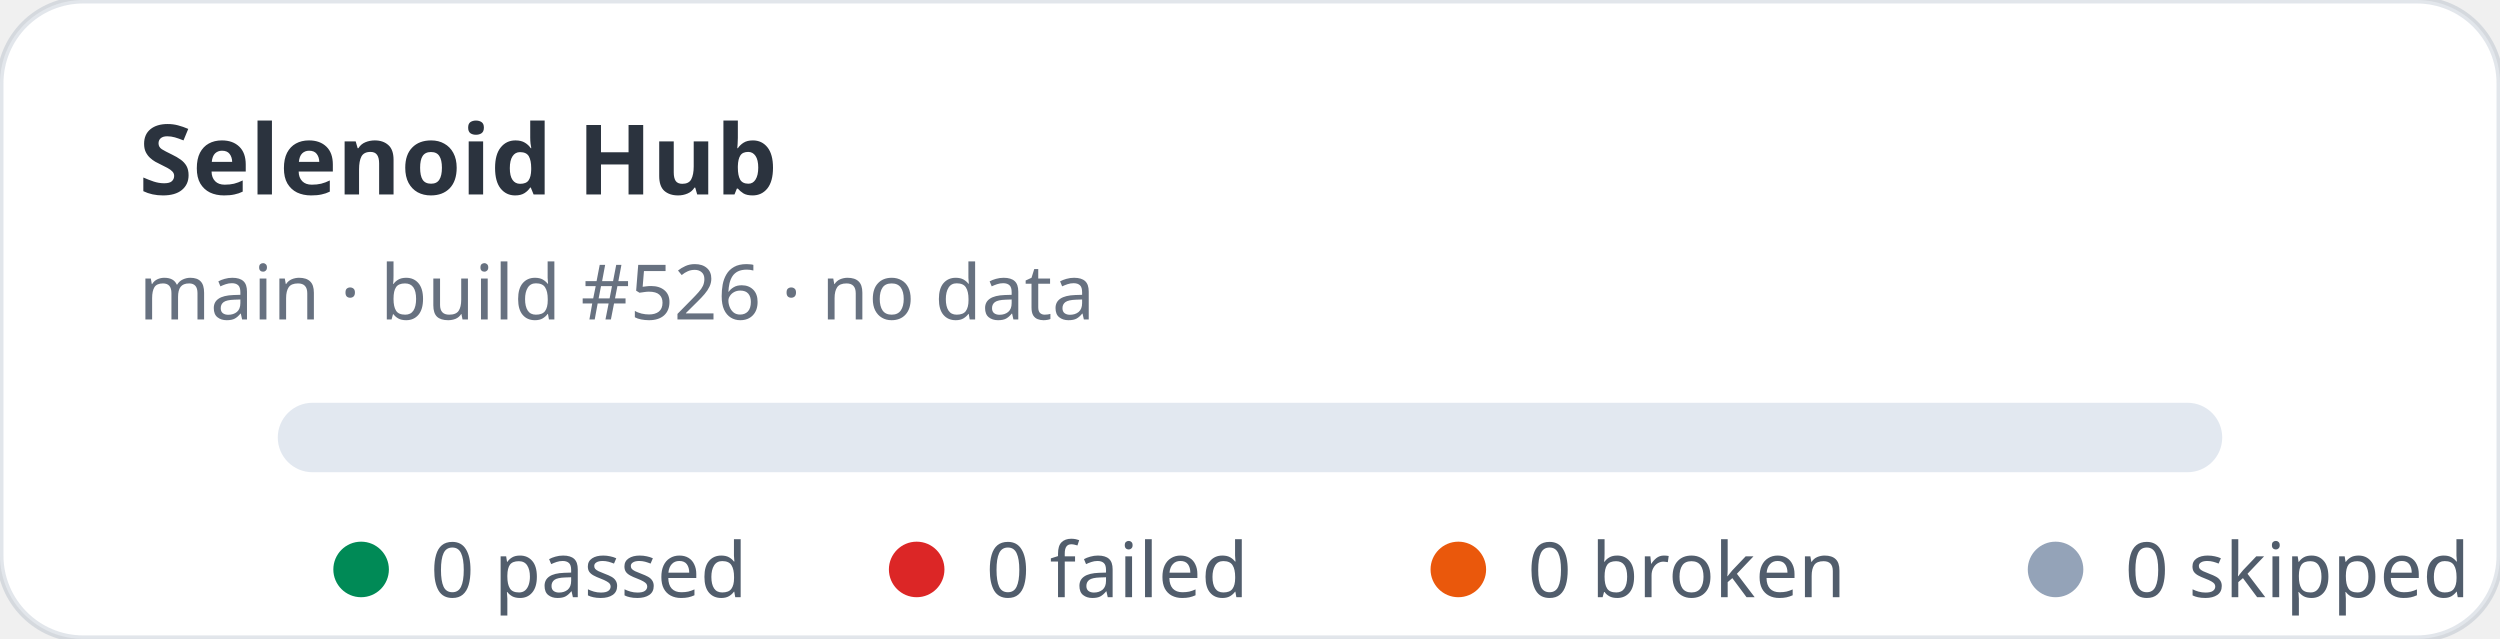
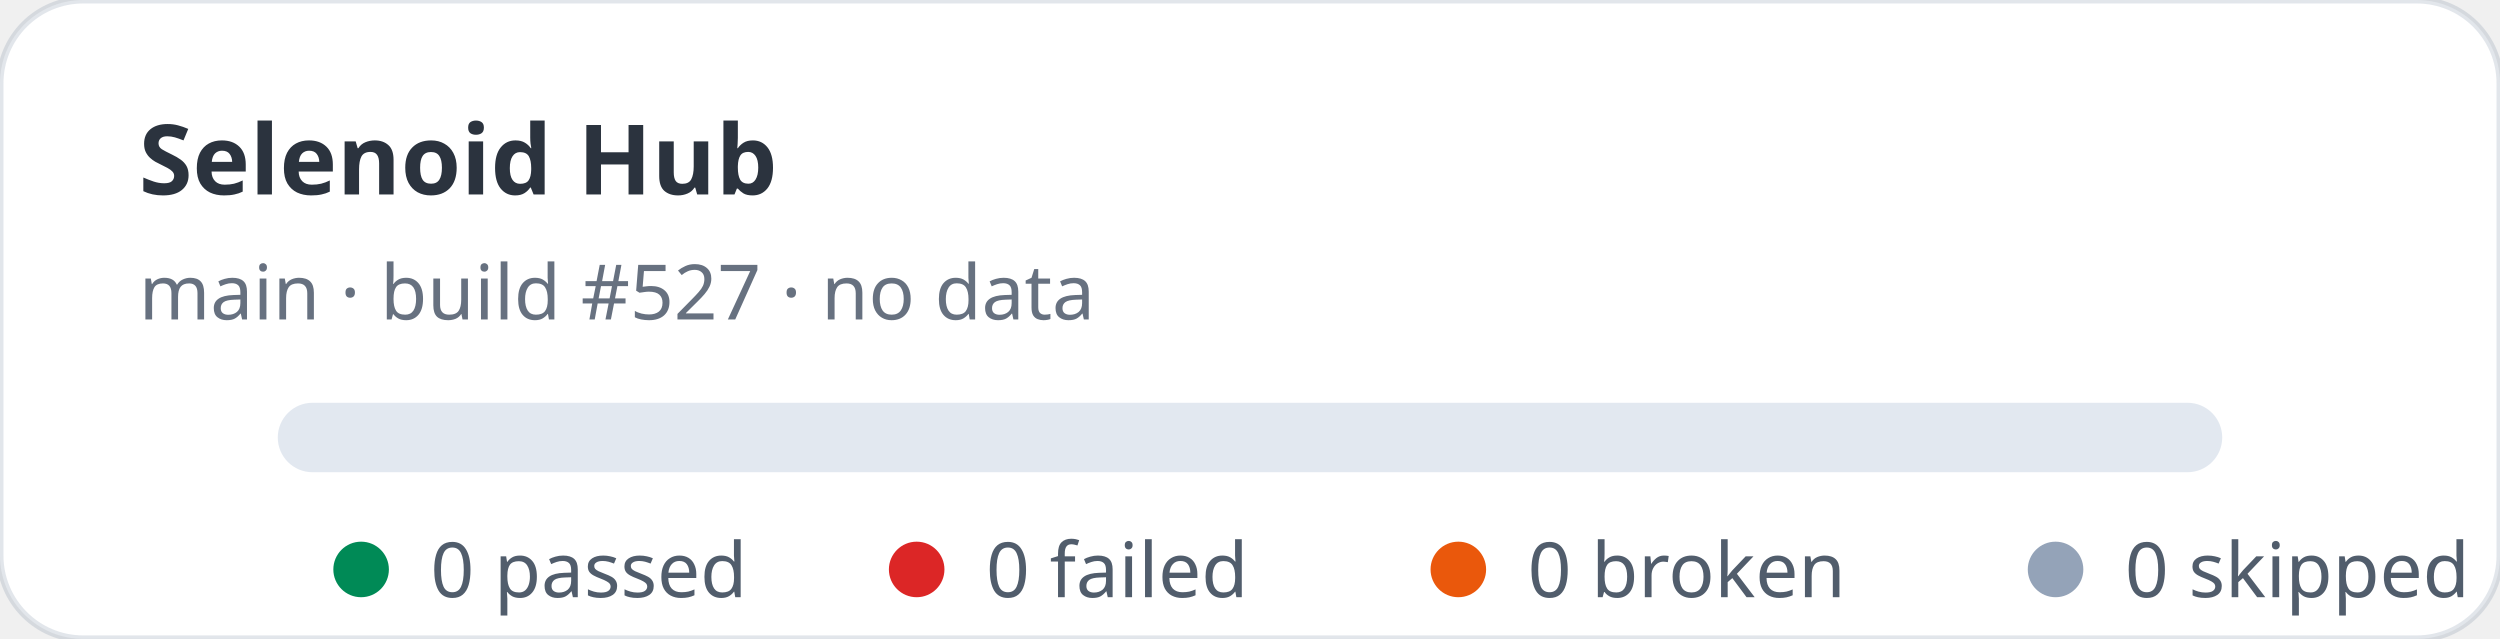
<svg xmlns="http://www.w3.org/2000/svg" width="360" height="92" viewBox="0 0 360 92" role="img" aria-label="Selenoid Hub stats: 0 passed, 0 failed">
  <rect width="360" height="92" rx="12" fill="#ffffff" stroke="rgba(11,48,86,0.12)" />
  <text x="20" y="28" fill="rgba(1,10,24,0.83)" font-family="ui-sans-serif,system-ui,sans-serif" font-size="14" font-weight="700">Selenoid Hub</text>
-   <text x="20" y="46" fill="rgba(2,19,44,0.6)" font-family="ui-sans-serif,system-ui,sans-serif" font-size="11">main · build #526 · no data</text>
+   <text x="20" y="46" fill="rgba(2,19,44,0.6)" font-family="ui-sans-serif,system-ui,sans-serif" font-size="11">main · build #527 · no data</text>
  <rect x="40" y="58" width="280" height="10" rx="5" fill="#e2e8f0" />
  <g font-family="ui-sans-serif,system-ui,sans-serif" font-size="11" fill="rgba(1,18,40,0.68)">
    <circle cx="52" cy="82" r="4" fill="#008a56" />
    <text x="62" y="86">0 passed</text>
    <circle cx="132" cy="82" r="4" fill="#dc2626" />
    <text x="142" y="86">0 failed</text>
    <circle cx="210" cy="82" r="4" fill="#ea580c" />
    <text x="220" y="86">0 broken</text>
    <circle cx="296" cy="82" r="4" fill="#94a3b8" />
    <text x="306" y="86">0 skipped</text>
  </g>
</svg>
